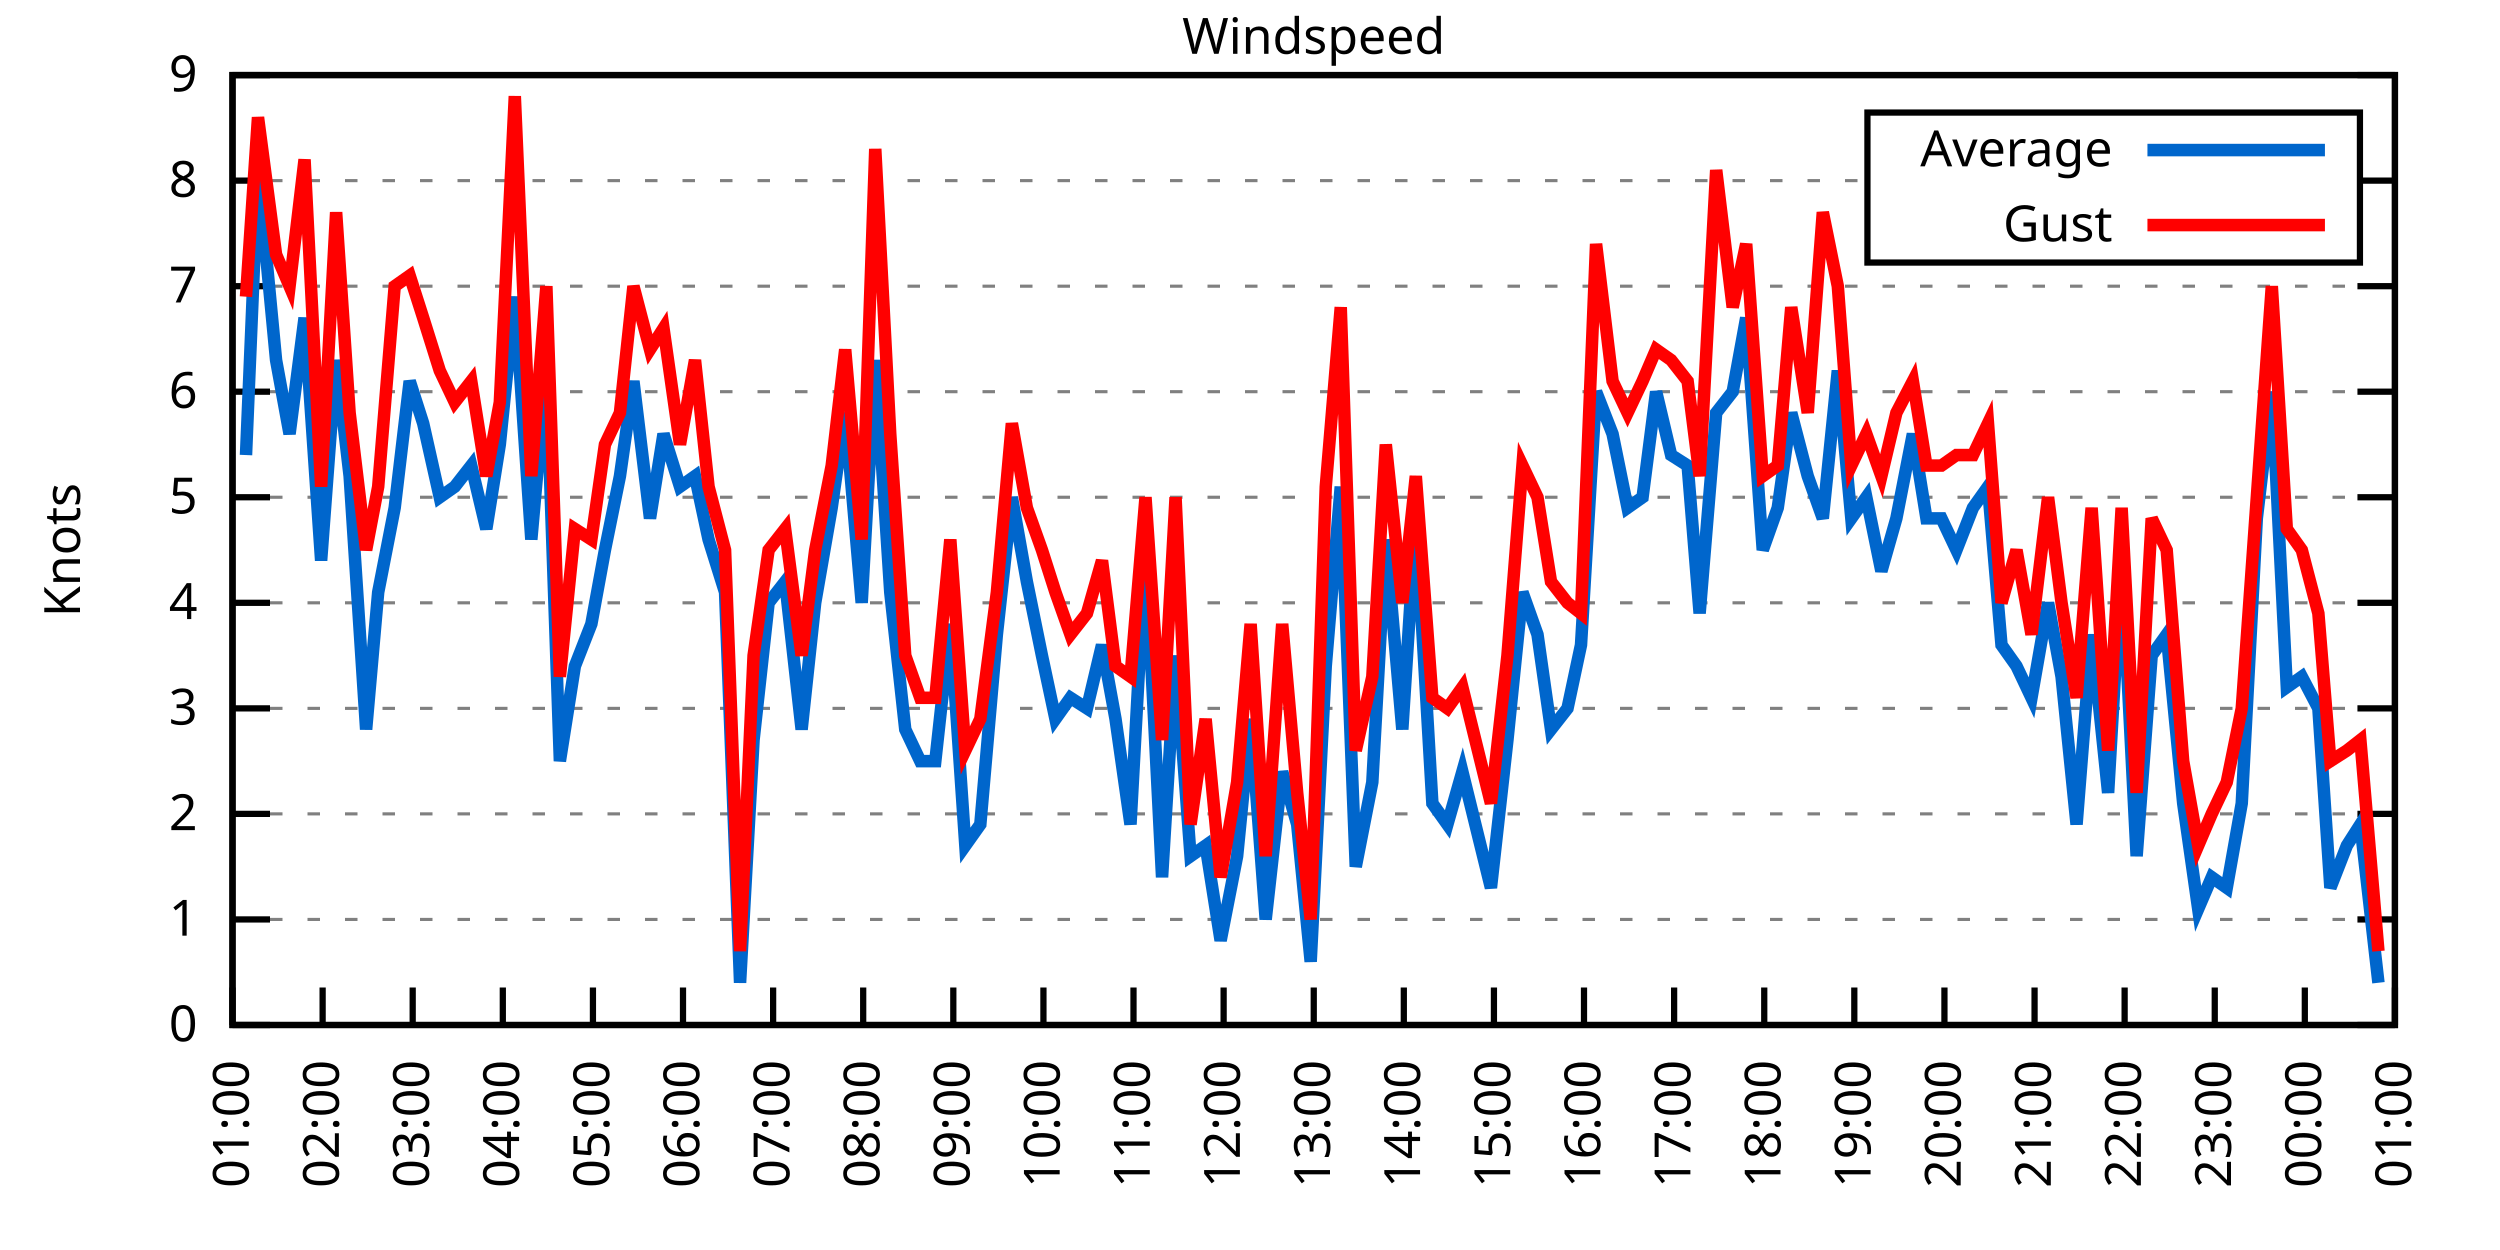
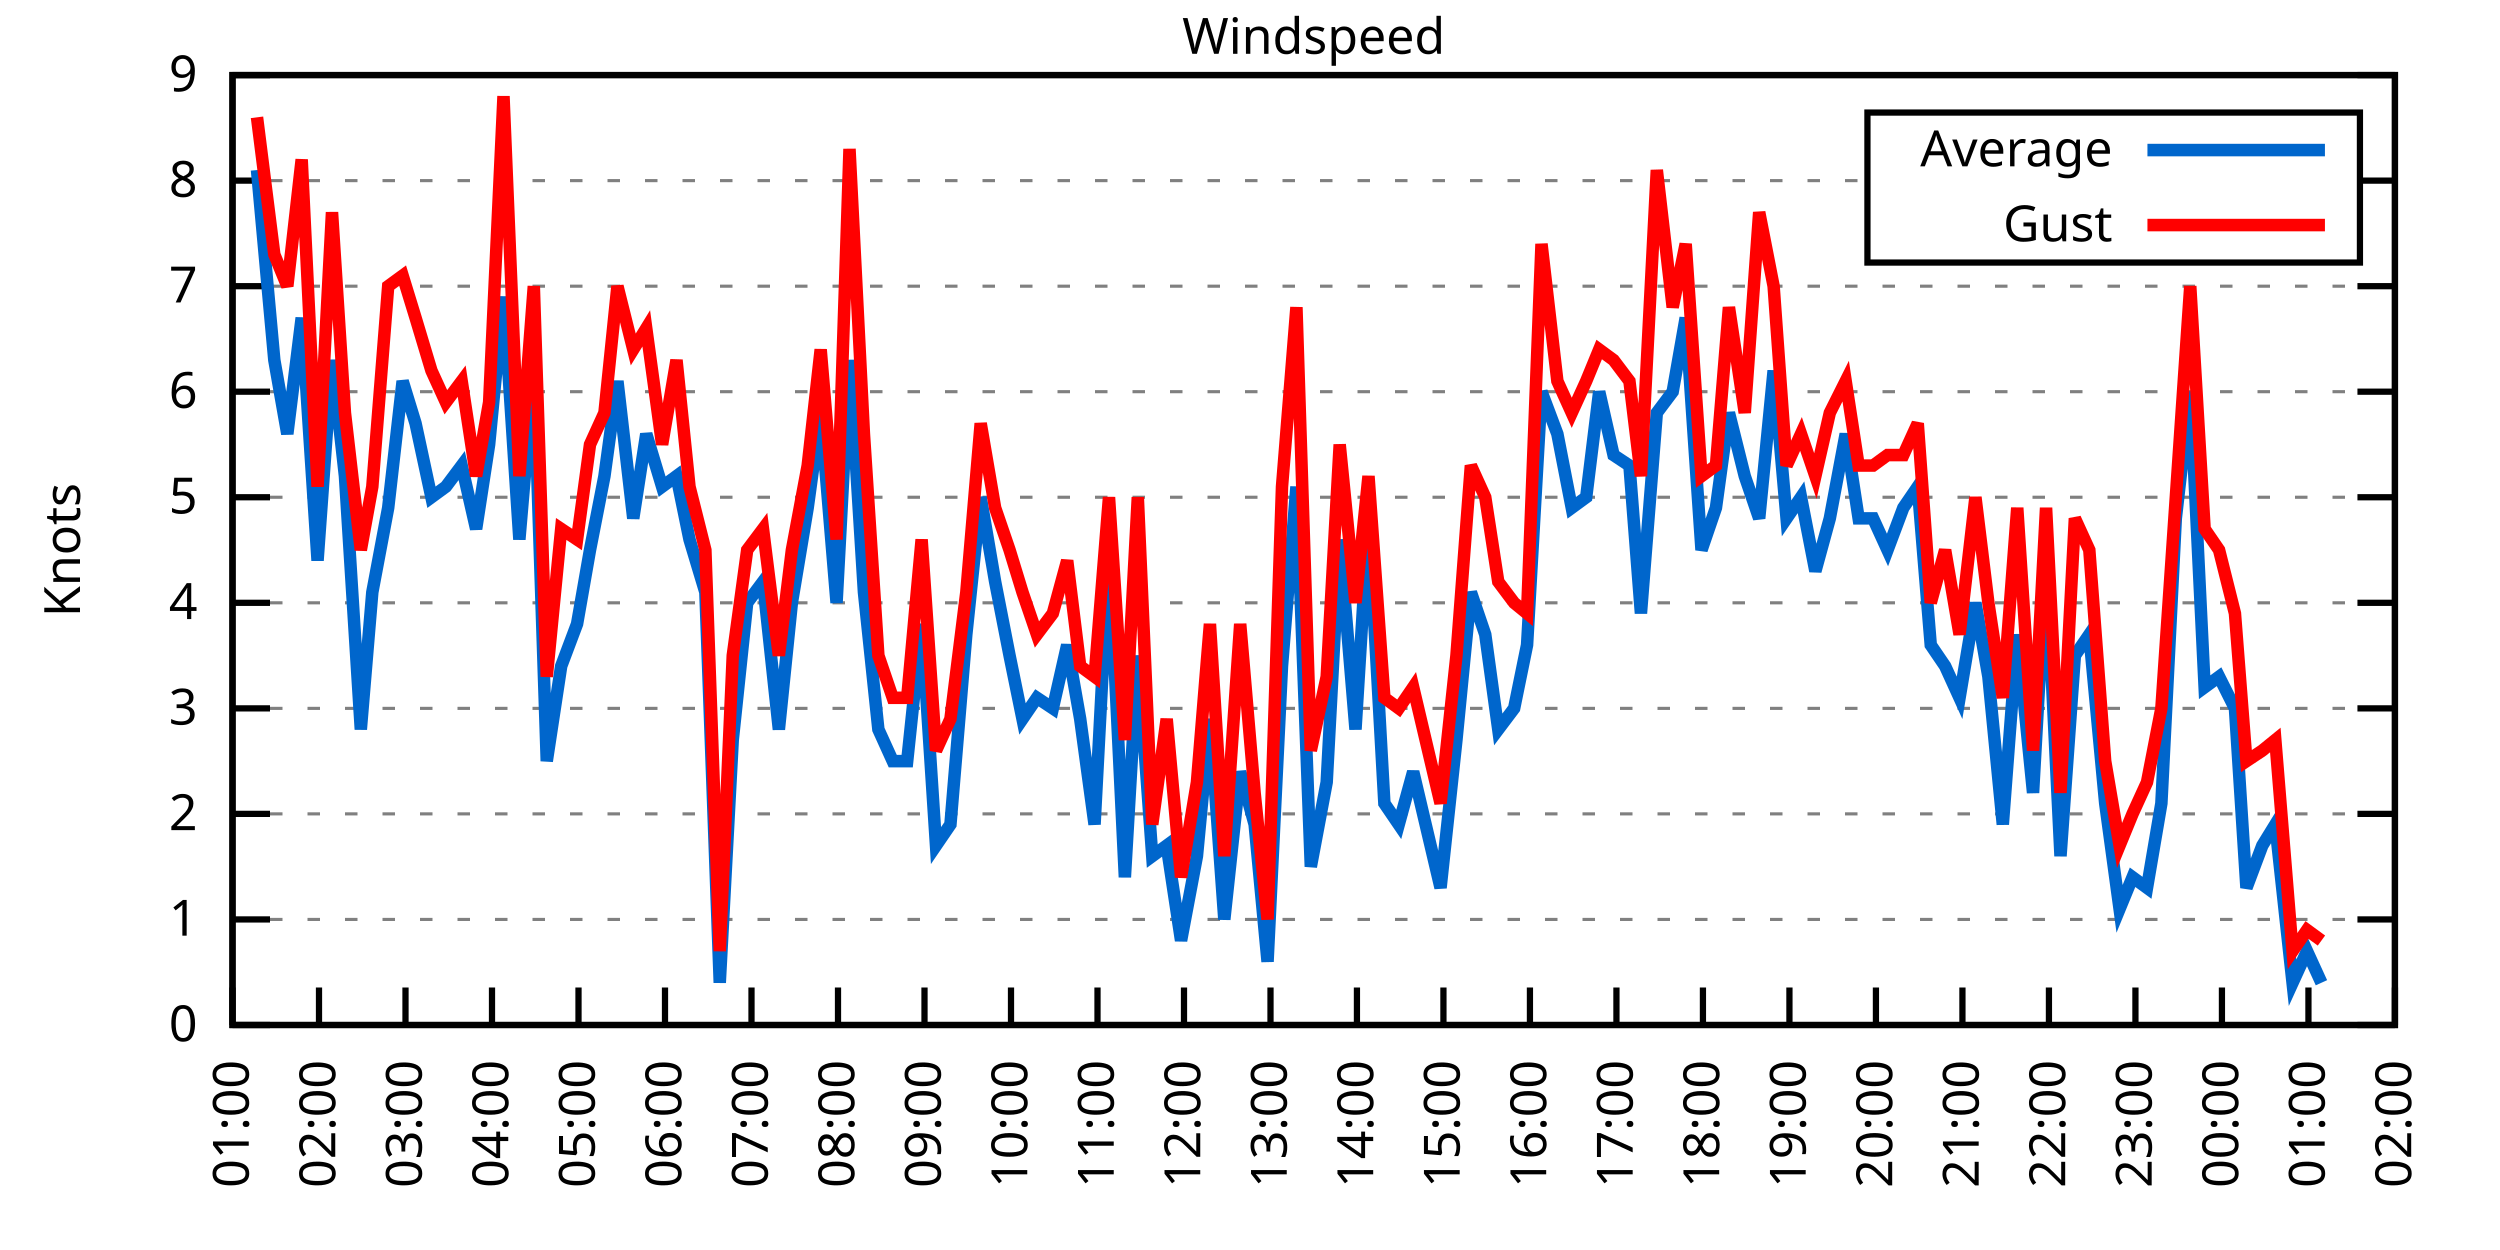
<svg xmlns="http://www.w3.org/2000/svg" xmlns:xlink="http://www.w3.org/1999/xlink" width="400" height="200" viewBox="0 0 400 200">
  <g id="gnuplot_canvas">
    <rect x="0" y="0" width="400" height="200" fill="none" />
    <defs>
      <circle id="gpDot" r="0.5" stroke-width="0.5" stroke="currentColor" />
      <path id="gpPt0" stroke-width="0.333" stroke="currentColor" d="M-1,0 h2 M0,-1 v2" />
      <path id="gpPt1" stroke-width="0.333" stroke="currentColor" d="M-1,-1 L1,1 M1,-1 L-1,1" />
      <path id="gpPt2" stroke-width="0.333" stroke="currentColor" d="M-1,0 L1,0 M0,-1 L0,1 M-1,-1 L1,1 M-1,1 L1,-1" />
      <rect id="gpPt3" stroke-width="0.333" stroke="currentColor" x="-1" y="-1" width="2" height="2" />
      <rect id="gpPt4" stroke-width="0.333" stroke="currentColor" fill="currentColor" x="-1" y="-1" width="2" height="2" />
      <circle id="gpPt5" stroke-width="0.333" stroke="currentColor" cx="0" cy="0" r="1" />
      <use xlink:href="#gpPt5" id="gpPt6" fill="currentColor" stroke="none" />
      <path id="gpPt7" stroke-width="0.333" stroke="currentColor" d="M0,-1.33 L-1.33,0.67 L1.33,0.67 z" />
      <use xlink:href="#gpPt7" id="gpPt8" fill="currentColor" stroke="none" />
      <use xlink:href="#gpPt7" id="gpPt9" stroke="currentColor" transform="rotate(180)" />
      <use xlink:href="#gpPt9" id="gpPt10" fill="currentColor" stroke="none" />
      <use xlink:href="#gpPt3" id="gpPt11" stroke="currentColor" transform="rotate(45)" />
      <use xlink:href="#gpPt11" id="gpPt12" fill="currentColor" stroke="none" />
      <path id="gpPt13" stroke-width="0.333" stroke="currentColor" d="M0,1.330 L1.265,0.411 L0.782,-1.067 L-0.782,-1.076 L-1.265,0.411 z" />
      <use xlink:href="#gpPt13" id="gpPt14" fill="currentColor" stroke="none" />
      <filter id="textbox" filterUnits="objectBoundingBox" x="0" y="0" height="1" width="1">
        <feFlood flood-color="white" flood-opacity="1" result="bgnd" />
        <feComposite in="SourceGraphic" in2="bgnd" operator="atop" />
      </filter>
      <filter id="greybox" filterUnits="objectBoundingBox" x="0" y="0" height="1" width="1">
        <feFlood flood-color="lightgrey" flood-opacity="1" result="grey" />
        <feComposite in="SourceGraphic" in2="grey" operator="atop" />
      </filter>
    </defs>
    <g fill="none" color="white" stroke="currentColor" stroke-width="1.00" stroke-linecap="butt" stroke-linejoin="miter">
</g>
    <g fill="none" color="black" stroke="currentColor" stroke-width="1.00" stroke-linecap="butt" stroke-linejoin="miter">
      <g stroke="none" shape-rendering="crispEdges">
        <polygon fill="rgb(255, 255, 255)" points="37.20,164.00 383.18,164.00 383.18,12.02 37.20,12.02 " />
      </g>
    </g>
    <g fill="none" color="black" stroke="currentColor" stroke-width="1.00" stroke-linecap="butt" stroke-linejoin="miter">
</g>
    <g fill="none" color="black" stroke="black" stroke-width="0.50" stroke-linecap="butt" stroke-linejoin="miter">
</g>
    <g fill="none" color="gray" stroke="currentColor" stroke-width="0.50" stroke-linecap="butt" stroke-linejoin="miter">
      <path stroke="gray" stroke-dasharray="2,4" class="gridline" d="M37.20,164.00 L383.19,164.00  " />
    </g>
    <g fill="none" color="gray" stroke="gray" stroke-width="1.00" stroke-linecap="butt" stroke-linejoin="miter">
</g>
    <g fill="none" color="black" stroke="currentColor" stroke-width="1.00" stroke-linecap="butt" stroke-linejoin="miter">
      <path stroke="black" d="M37.20,164.00 L43.20,164.00 M383.19,164.00 L377.19,164.00  " />
      <g transform="translate(31.60,166.60)" stroke="none" fill="black" font-family="Sans" font-size="8.00" text-anchor="end">
        <text>
          <tspan font-family="Sans"> 0</tspan>
        </text>
      </g>
    </g>
    <g fill="none" color="black" stroke="currentColor" stroke-width="1.00" stroke-linecap="butt" stroke-linejoin="miter">
</g>
    <g fill="none" color="black" stroke="black" stroke-width="0.50" stroke-linecap="butt" stroke-linejoin="miter">
</g>
    <g fill="none" color="gray" stroke="currentColor" stroke-width="0.50" stroke-linecap="butt" stroke-linejoin="miter">
      <path stroke="gray" stroke-dasharray="2,4" class="gridline" d="M37.20,147.11 L383.19,147.11  " />
    </g>
    <g fill="none" color="gray" stroke="gray" stroke-width="1.00" stroke-linecap="butt" stroke-linejoin="miter">
</g>
    <g fill="none" color="black" stroke="currentColor" stroke-width="1.00" stroke-linecap="butt" stroke-linejoin="miter">
      <path stroke="black" d="M37.20,147.11 L43.20,147.11 M383.19,147.11 L377.19,147.11  " />
      <g transform="translate(31.60,149.71)" stroke="none" fill="black" font-family="Sans" font-size="8.00" text-anchor="end">
        <text>
          <tspan font-family="Sans"> 1</tspan>
        </text>
      </g>
    </g>
    <g fill="none" color="black" stroke="currentColor" stroke-width="1.00" stroke-linecap="butt" stroke-linejoin="miter">
</g>
    <g fill="none" color="black" stroke="black" stroke-width="0.50" stroke-linecap="butt" stroke-linejoin="miter">
</g>
    <g fill="none" color="gray" stroke="currentColor" stroke-width="0.50" stroke-linecap="butt" stroke-linejoin="miter">
      <path stroke="gray" stroke-dasharray="2,4" class="gridline" d="M37.20,130.22 L383.19,130.22  " />
    </g>
    <g fill="none" color="gray" stroke="gray" stroke-width="1.00" stroke-linecap="butt" stroke-linejoin="miter">
</g>
    <g fill="none" color="black" stroke="currentColor" stroke-width="1.00" stroke-linecap="butt" stroke-linejoin="miter">
      <path stroke="black" d="M37.20,130.22 L43.20,130.22 M383.19,130.22 L377.19,130.22  " />
      <g transform="translate(31.60,132.82)" stroke="none" fill="black" font-family="Sans" font-size="8.00" text-anchor="end">
        <text>
          <tspan font-family="Sans"> 2</tspan>
        </text>
      </g>
    </g>
    <g fill="none" color="black" stroke="currentColor" stroke-width="1.00" stroke-linecap="butt" stroke-linejoin="miter">
</g>
    <g fill="none" color="black" stroke="black" stroke-width="0.50" stroke-linecap="butt" stroke-linejoin="miter">
</g>
    <g fill="none" color="gray" stroke="currentColor" stroke-width="0.50" stroke-linecap="butt" stroke-linejoin="miter">
      <path stroke="gray" stroke-dasharray="2,4" class="gridline" d="M37.20,113.34 L383.19,113.34  " />
    </g>
    <g fill="none" color="gray" stroke="gray" stroke-width="1.00" stroke-linecap="butt" stroke-linejoin="miter">
</g>
    <g fill="none" color="black" stroke="currentColor" stroke-width="1.00" stroke-linecap="butt" stroke-linejoin="miter">
      <path stroke="black" d="M37.20,113.34 L43.20,113.34 M383.19,113.34 L377.19,113.34  " />
      <g transform="translate(31.60,115.94)" stroke="none" fill="black" font-family="Sans" font-size="8.00" text-anchor="end">
        <text>
          <tspan font-family="Sans"> 3</tspan>
        </text>
      </g>
    </g>
    <g fill="none" color="black" stroke="currentColor" stroke-width="1.00" stroke-linecap="butt" stroke-linejoin="miter">
</g>
    <g fill="none" color="black" stroke="black" stroke-width="0.50" stroke-linecap="butt" stroke-linejoin="miter">
</g>
    <g fill="none" color="gray" stroke="currentColor" stroke-width="0.50" stroke-linecap="butt" stroke-linejoin="miter">
      <path stroke="gray" stroke-dasharray="2,4" class="gridline" d="M37.20,96.45 L383.19,96.45  " />
    </g>
    <g fill="none" color="gray" stroke="gray" stroke-width="1.00" stroke-linecap="butt" stroke-linejoin="miter">
</g>
    <g fill="none" color="black" stroke="currentColor" stroke-width="1.00" stroke-linecap="butt" stroke-linejoin="miter">
      <path stroke="black" d="M37.20,96.45 L43.20,96.45 M383.19,96.45 L377.19,96.45  " />
      <g transform="translate(31.60,99.05)" stroke="none" fill="black" font-family="Sans" font-size="8.00" text-anchor="end">
        <text>
          <tspan font-family="Sans"> 4</tspan>
        </text>
      </g>
    </g>
    <g fill="none" color="black" stroke="currentColor" stroke-width="1.00" stroke-linecap="butt" stroke-linejoin="miter">
</g>
    <g fill="none" color="black" stroke="black" stroke-width="0.50" stroke-linecap="butt" stroke-linejoin="miter">
</g>
    <g fill="none" color="gray" stroke="currentColor" stroke-width="0.50" stroke-linecap="butt" stroke-linejoin="miter">
      <path stroke="gray" stroke-dasharray="2,4" class="gridline" d="M37.20,79.56 L383.19,79.56  " />
    </g>
    <g fill="none" color="gray" stroke="gray" stroke-width="1.00" stroke-linecap="butt" stroke-linejoin="miter">
</g>
    <g fill="none" color="black" stroke="currentColor" stroke-width="1.00" stroke-linecap="butt" stroke-linejoin="miter">
      <path stroke="black" d="M37.20,79.56 L43.20,79.56 M383.19,79.56 L377.19,79.56  " />
      <g transform="translate(31.60,82.16)" stroke="none" fill="black" font-family="Sans" font-size="8.00" text-anchor="end">
        <text>
          <tspan font-family="Sans"> 5</tspan>
        </text>
      </g>
    </g>
    <g fill="none" color="black" stroke="currentColor" stroke-width="1.00" stroke-linecap="butt" stroke-linejoin="miter">
</g>
    <g fill="none" color="black" stroke="black" stroke-width="0.50" stroke-linecap="butt" stroke-linejoin="miter">
</g>
    <g fill="none" color="gray" stroke="currentColor" stroke-width="0.50" stroke-linecap="butt" stroke-linejoin="miter">
      <path stroke="gray" stroke-dasharray="2,4" class="gridline" d="M37.20,62.67 L383.19,62.67  " />
    </g>
    <g fill="none" color="gray" stroke="gray" stroke-width="1.00" stroke-linecap="butt" stroke-linejoin="miter">
</g>
    <g fill="none" color="black" stroke="currentColor" stroke-width="1.00" stroke-linecap="butt" stroke-linejoin="miter">
      <path stroke="black" d="M37.20,62.67 L43.20,62.67 M383.19,62.67 L377.19,62.67  " />
      <g transform="translate(31.60,65.27)" stroke="none" fill="black" font-family="Sans" font-size="8.00" text-anchor="end">
        <text>
          <tspan font-family="Sans"> 6</tspan>
        </text>
      </g>
    </g>
    <g fill="none" color="black" stroke="currentColor" stroke-width="1.00" stroke-linecap="butt" stroke-linejoin="miter">
</g>
    <g fill="none" color="black" stroke="black" stroke-width="0.50" stroke-linecap="butt" stroke-linejoin="miter">
</g>
    <g fill="none" color="gray" stroke="currentColor" stroke-width="0.50" stroke-linecap="butt" stroke-linejoin="miter">
      <path stroke="gray" stroke-dasharray="2,4" class="gridline" d="M37.20,45.79 L383.19,45.79  " />
    </g>
    <g fill="none" color="gray" stroke="gray" stroke-width="1.00" stroke-linecap="butt" stroke-linejoin="miter">
</g>
    <g fill="none" color="black" stroke="currentColor" stroke-width="1.00" stroke-linecap="butt" stroke-linejoin="miter">
      <path stroke="black" d="M37.20,45.79 L43.20,45.79 M383.19,45.79 L377.19,45.79  " />
      <g transform="translate(31.60,48.39)" stroke="none" fill="black" font-family="Sans" font-size="8.00" text-anchor="end">
        <text>
          <tspan font-family="Sans"> 7</tspan>
        </text>
      </g>
    </g>
    <g fill="none" color="black" stroke="currentColor" stroke-width="1.00" stroke-linecap="butt" stroke-linejoin="miter">
</g>
    <g fill="none" color="black" stroke="black" stroke-width="0.50" stroke-linecap="butt" stroke-linejoin="miter">
</g>
    <g fill="none" color="gray" stroke="currentColor" stroke-width="0.50" stroke-linecap="butt" stroke-linejoin="miter">
      <path stroke="gray" stroke-dasharray="2,4" class="gridline" d="M37.20,28.90 L298.79,28.90 M377.59,28.90 L383.19,28.90  " />
    </g>
    <g fill="none" color="gray" stroke="gray" stroke-width="1.00" stroke-linecap="butt" stroke-linejoin="miter">
</g>
    <g fill="none" color="black" stroke="currentColor" stroke-width="1.00" stroke-linecap="butt" stroke-linejoin="miter">
      <path stroke="black" d="M37.20,28.90 L43.20,28.90 M383.19,28.90 L377.19,28.90  " />
      <g transform="translate(31.60,31.50)" stroke="none" fill="black" font-family="Sans" font-size="8.00" text-anchor="end">
        <text>
          <tspan font-family="Sans"> 8</tspan>
        </text>
      </g>
    </g>
    <g fill="none" color="black" stroke="currentColor" stroke-width="1.00" stroke-linecap="butt" stroke-linejoin="miter">
</g>
    <g fill="none" color="black" stroke="black" stroke-width="0.50" stroke-linecap="butt" stroke-linejoin="miter">
</g>
    <g fill="none" color="gray" stroke="currentColor" stroke-width="0.50" stroke-linecap="butt" stroke-linejoin="miter">
      <path stroke="gray" stroke-dasharray="2,4" class="gridline" d="M37.20,12.01 L383.19,12.01  " />
    </g>
    <g fill="none" color="gray" stroke="gray" stroke-width="1.00" stroke-linecap="butt" stroke-linejoin="miter">
</g>
    <g fill="none" color="black" stroke="currentColor" stroke-width="1.00" stroke-linecap="butt" stroke-linejoin="miter">
      <path stroke="black" d="M37.20,12.01 L43.20,12.01 M383.19,12.01 L377.19,12.01  " />
      <g transform="translate(31.60,14.61)" stroke="none" fill="black" font-family="Sans" font-size="8.00" text-anchor="end">
        <text>
          <tspan font-family="Sans"> 9</tspan>
        </text>
      </g>
    </g>
    <g fill="none" color="black" stroke="currentColor" stroke-width="1.00" stroke-linecap="butt" stroke-linejoin="miter">
      <path stroke="black" d="M37.20,164.00 L37.20,158.00  " />
      <g transform="translate(39.80,169.60) rotate(270.00)" stroke="none" fill="black" font-family="Sans" font-size="8.00" text-anchor="end">
        <text>
          <tspan font-family="Sans">01:00</tspan>
        </text>
      </g>
    </g>
    <g fill="none" color="black" stroke="currentColor" stroke-width="1.00" stroke-linecap="butt" stroke-linejoin="miter">
-       <path stroke="black" d="M51.62,164.00 L51.62,158.00  " />
-       <g transform="translate(54.22,169.60) rotate(270.00)" stroke="none" fill="black" font-family="Sans" font-size="8.00" text-anchor="end">
+       <path stroke="black" d="M51.04,164.00 L51.04,158.00  " />
+       <g transform="translate(53.64,169.60) rotate(270.00)" stroke="none" fill="black" font-family="Sans" font-size="8.00" text-anchor="end">
        <text>
          <tspan font-family="Sans">02:00</tspan>
        </text>
      </g>
    </g>
    <g fill="none" color="black" stroke="currentColor" stroke-width="1.00" stroke-linecap="butt" stroke-linejoin="miter">
-       <path stroke="black" d="M66.03,164.00 L66.03,158.00  " />
-       <g transform="translate(68.63,169.60) rotate(270.00)" stroke="none" fill="black" font-family="Sans" font-size="8.00" text-anchor="end">
+       <path stroke="black" d="M64.88,164.00 L64.88,158.00  " />
+       <g transform="translate(67.48,169.60) rotate(270.00)" stroke="none" fill="black" font-family="Sans" font-size="8.00" text-anchor="end">
        <text>
          <tspan font-family="Sans">03:00</tspan>
        </text>
      </g>
    </g>
    <g fill="none" color="black" stroke="currentColor" stroke-width="1.00" stroke-linecap="butt" stroke-linejoin="miter">
-       <path stroke="black" d="M80.45,164.00 L80.45,158.00  " />
-       <g transform="translate(83.05,169.60) rotate(270.00)" stroke="none" fill="black" font-family="Sans" font-size="8.00" text-anchor="end">
+       <path stroke="black" d="M78.72,164.00 L78.72,158.00  " />
+       <g transform="translate(81.32,169.60) rotate(270.00)" stroke="none" fill="black" font-family="Sans" font-size="8.00" text-anchor="end">
        <text>
          <tspan font-family="Sans">04:00</tspan>
        </text>
      </g>
    </g>
    <g fill="none" color="black" stroke="currentColor" stroke-width="1.00" stroke-linecap="butt" stroke-linejoin="miter">
-       <path stroke="black" d="M94.87,164.00 L94.87,158.00  " />
-       <g transform="translate(97.47,169.60) rotate(270.00)" stroke="none" fill="black" font-family="Sans" font-size="8.00" text-anchor="end">
+       <path stroke="black" d="M92.56,164.00 L92.56,158.00  " />
+       <g transform="translate(95.16,169.60) rotate(270.00)" stroke="none" fill="black" font-family="Sans" font-size="8.00" text-anchor="end">
        <text>
          <tspan font-family="Sans">05:00</tspan>
        </text>
      </g>
    </g>
    <g fill="none" color="black" stroke="currentColor" stroke-width="1.00" stroke-linecap="butt" stroke-linejoin="miter">
-       <path stroke="black" d="M109.28,164.00 L109.28,158.00  " />
-       <g transform="translate(111.88,169.60) rotate(270.00)" stroke="none" fill="black" font-family="Sans" font-size="8.00" text-anchor="end">
+       <path stroke="black" d="M106.40,164.00 L106.40,158.00  " />
+       <g transform="translate(109.00,169.60) rotate(270.00)" stroke="none" fill="black" font-family="Sans" font-size="8.00" text-anchor="end">
        <text>
          <tspan font-family="Sans">06:00</tspan>
        </text>
      </g>
    </g>
    <g fill="none" color="black" stroke="currentColor" stroke-width="1.00" stroke-linecap="butt" stroke-linejoin="miter">
-       <path stroke="black" d="M123.70,164.00 L123.70,158.00  " />
-       <g transform="translate(126.30,169.60) rotate(270.00)" stroke="none" fill="black" font-family="Sans" font-size="8.00" text-anchor="end">
+       <path stroke="black" d="M120.24,164.00 L120.24,158.00  " />
+       <g transform="translate(122.84,169.60) rotate(270.00)" stroke="none" fill="black" font-family="Sans" font-size="8.00" text-anchor="end">
        <text>
          <tspan font-family="Sans">07:00</tspan>
        </text>
      </g>
    </g>
    <g fill="none" color="black" stroke="currentColor" stroke-width="1.00" stroke-linecap="butt" stroke-linejoin="miter">
-       <path stroke="black" d="M138.11,164.00 L138.11,158.00  " />
-       <g transform="translate(140.71,169.60) rotate(270.00)" stroke="none" fill="black" font-family="Sans" font-size="8.00" text-anchor="end">
+       <path stroke="black" d="M134.08,164.00 L134.08,158.00  " />
+       <g transform="translate(136.68,169.60) rotate(270.00)" stroke="none" fill="black" font-family="Sans" font-size="8.00" text-anchor="end">
        <text>
          <tspan font-family="Sans">08:00</tspan>
        </text>
      </g>
    </g>
    <g fill="none" color="black" stroke="currentColor" stroke-width="1.00" stroke-linecap="butt" stroke-linejoin="miter">
-       <path stroke="black" d="M152.53,164.00 L152.53,158.00  " />
-       <g transform="translate(155.13,169.60) rotate(270.00)" stroke="none" fill="black" font-family="Sans" font-size="8.00" text-anchor="end">
+       <path stroke="black" d="M147.92,164.00 L147.92,158.00  " />
+       <g transform="translate(150.52,169.60) rotate(270.00)" stroke="none" fill="black" font-family="Sans" font-size="8.00" text-anchor="end">
        <text>
          <tspan font-family="Sans">09:00</tspan>
        </text>
      </g>
    </g>
    <g fill="none" color="black" stroke="currentColor" stroke-width="1.00" stroke-linecap="butt" stroke-linejoin="miter">
-       <path stroke="black" d="M166.95,164.00 L166.95,158.00  " />
-       <g transform="translate(169.55,169.60) rotate(270.00)" stroke="none" fill="black" font-family="Sans" font-size="8.00" text-anchor="end">
+       <path stroke="black" d="M161.76,164.00 L161.76,158.00  " />
+       <g transform="translate(164.36,169.60) rotate(270.00)" stroke="none" fill="black" font-family="Sans" font-size="8.00" text-anchor="end">
        <text>
          <tspan font-family="Sans">10:00</tspan>
        </text>
      </g>
    </g>
    <g fill="none" color="black" stroke="currentColor" stroke-width="1.00" stroke-linecap="butt" stroke-linejoin="miter">
-       <path stroke="black" d="M181.36,164.00 L181.36,158.00  " />
-       <g transform="translate(183.96,169.60) rotate(270.00)" stroke="none" fill="black" font-family="Sans" font-size="8.00" text-anchor="end">
+       <path stroke="black" d="M175.60,164.00 L175.60,158.00  " />
+       <g transform="translate(178.20,169.60) rotate(270.00)" stroke="none" fill="black" font-family="Sans" font-size="8.00" text-anchor="end">
        <text>
          <tspan font-family="Sans">11:00</tspan>
        </text>
      </g>
    </g>
    <g fill="none" color="black" stroke="currentColor" stroke-width="1.00" stroke-linecap="butt" stroke-linejoin="miter">
-       <path stroke="black" d="M195.78,164.00 L195.78,158.00  " />
-       <g transform="translate(198.38,169.60) rotate(270.00)" stroke="none" fill="black" font-family="Sans" font-size="8.00" text-anchor="end">
+       <path stroke="black" d="M189.44,164.00 L189.44,158.00  " />
+       <g transform="translate(192.04,169.60) rotate(270.00)" stroke="none" fill="black" font-family="Sans" font-size="8.00" text-anchor="end">
        <text>
          <tspan font-family="Sans">12:00</tspan>
        </text>
      </g>
    </g>
    <g fill="none" color="black" stroke="currentColor" stroke-width="1.00" stroke-linecap="butt" stroke-linejoin="miter">
-       <path stroke="black" d="M210.20,164.00 L210.20,158.00  " />
-       <g transform="translate(212.80,169.60) rotate(270.00)" stroke="none" fill="black" font-family="Sans" font-size="8.00" text-anchor="end">
+       <path stroke="black" d="M203.28,164.00 L203.28,158.00  " />
+       <g transform="translate(205.88,169.60) rotate(270.00)" stroke="none" fill="black" font-family="Sans" font-size="8.00" text-anchor="end">
        <text>
          <tspan font-family="Sans">13:00</tspan>
        </text>
      </g>
    </g>
    <g fill="none" color="black" stroke="currentColor" stroke-width="1.00" stroke-linecap="butt" stroke-linejoin="miter">
-       <path stroke="black" d="M224.61,164.00 L224.61,158.00  " />
-       <g transform="translate(227.21,169.60) rotate(270.00)" stroke="none" fill="black" font-family="Sans" font-size="8.00" text-anchor="end">
+       <path stroke="black" d="M217.11,164.00 L217.11,158.00  " />
+       <g transform="translate(219.71,169.60) rotate(270.00)" stroke="none" fill="black" font-family="Sans" font-size="8.00" text-anchor="end">
        <text>
          <tspan font-family="Sans">14:00</tspan>
        </text>
      </g>
    </g>
    <g fill="none" color="black" stroke="currentColor" stroke-width="1.00" stroke-linecap="butt" stroke-linejoin="miter">
-       <path stroke="black" d="M239.03,164.00 L239.03,158.00  " />
-       <g transform="translate(241.63,169.60) rotate(270.00)" stroke="none" fill="black" font-family="Sans" font-size="8.00" text-anchor="end">
+       <path stroke="black" d="M230.95,164.00 L230.95,158.00  " />
+       <g transform="translate(233.55,169.60) rotate(270.00)" stroke="none" fill="black" font-family="Sans" font-size="8.00" text-anchor="end">
        <text>
          <tspan font-family="Sans">15:00</tspan>
        </text>
      </g>
    </g>
    <g fill="none" color="black" stroke="currentColor" stroke-width="1.00" stroke-linecap="butt" stroke-linejoin="miter">
-       <path stroke="black" d="M253.44,164.00 L253.44,158.00  " />
-       <g transform="translate(256.04,169.60) rotate(270.00)" stroke="none" fill="black" font-family="Sans" font-size="8.00" text-anchor="end">
+       <path stroke="black" d="M244.79,164.00 L244.79,158.00  " />
+       <g transform="translate(247.39,169.60) rotate(270.00)" stroke="none" fill="black" font-family="Sans" font-size="8.00" text-anchor="end">
        <text>
          <tspan font-family="Sans">16:00</tspan>
        </text>
      </g>
    </g>
    <g fill="none" color="black" stroke="currentColor" stroke-width="1.00" stroke-linecap="butt" stroke-linejoin="miter">
-       <path stroke="black" d="M267.86,164.00 L267.86,158.00  " />
-       <g transform="translate(270.46,169.60) rotate(270.00)" stroke="none" fill="black" font-family="Sans" font-size="8.00" text-anchor="end">
+       <path stroke="black" d="M258.63,164.00 L258.63,158.00  " />
+       <g transform="translate(261.23,169.60) rotate(270.00)" stroke="none" fill="black" font-family="Sans" font-size="8.00" text-anchor="end">
        <text>
          <tspan font-family="Sans">17:00</tspan>
        </text>
      </g>
    </g>
    <g fill="none" color="black" stroke="currentColor" stroke-width="1.00" stroke-linecap="butt" stroke-linejoin="miter">
-       <path stroke="black" d="M282.28,164.00 L282.28,158.00  " />
-       <g transform="translate(284.88,169.60) rotate(270.00)" stroke="none" fill="black" font-family="Sans" font-size="8.00" text-anchor="end">
+       <path stroke="black" d="M272.47,164.00 L272.47,158.00  " />
+       <g transform="translate(275.07,169.60) rotate(270.00)" stroke="none" fill="black" font-family="Sans" font-size="8.00" text-anchor="end">
        <text>
          <tspan font-family="Sans">18:00</tspan>
        </text>
      </g>
    </g>
    <g fill="none" color="black" stroke="currentColor" stroke-width="1.00" stroke-linecap="butt" stroke-linejoin="miter">
-       <path stroke="black" d="M296.69,164.00 L296.69,158.00  " />
-       <g transform="translate(299.29,169.60) rotate(270.00)" stroke="none" fill="black" font-family="Sans" font-size="8.00" text-anchor="end">
+       <path stroke="black" d="M286.31,164.00 L286.31,158.00  " />
+       <g transform="translate(288.91,169.60) rotate(270.00)" stroke="none" fill="black" font-family="Sans" font-size="8.00" text-anchor="end">
        <text>
          <tspan font-family="Sans">19:00</tspan>
        </text>
      </g>
    </g>
    <g fill="none" color="black" stroke="currentColor" stroke-width="1.00" stroke-linecap="butt" stroke-linejoin="miter">
-       <path stroke="black" d="M311.11,164.00 L311.11,158.00  " />
-       <g transform="translate(313.71,169.60) rotate(270.00)" stroke="none" fill="black" font-family="Sans" font-size="8.00" text-anchor="end">
+       <path stroke="black" d="M300.15,164.00 L300.15,158.00  " />
+       <g transform="translate(302.75,169.60) rotate(270.00)" stroke="none" fill="black" font-family="Sans" font-size="8.00" text-anchor="end">
        <text>
          <tspan font-family="Sans">20:00</tspan>
        </text>
      </g>
    </g>
    <g fill="none" color="black" stroke="currentColor" stroke-width="1.00" stroke-linecap="butt" stroke-linejoin="miter">
-       <path stroke="black" d="M325.53,164.00 L325.53,158.00  " />
-       <g transform="translate(328.13,169.60) rotate(270.00)" stroke="none" fill="black" font-family="Sans" font-size="8.00" text-anchor="end">
+       <path stroke="black" d="M313.99,164.00 L313.99,158.00  " />
+       <g transform="translate(316.59,169.60) rotate(270.00)" stroke="none" fill="black" font-family="Sans" font-size="8.00" text-anchor="end">
        <text>
          <tspan font-family="Sans">21:00</tspan>
        </text>
      </g>
    </g>
    <g fill="none" color="black" stroke="currentColor" stroke-width="1.00" stroke-linecap="butt" stroke-linejoin="miter">
-       <path stroke="black" d="M339.94,164.00 L339.94,158.00  " />
-       <g transform="translate(342.54,169.60) rotate(270.00)" stroke="none" fill="black" font-family="Sans" font-size="8.00" text-anchor="end">
+       <path stroke="black" d="M327.83,164.00 L327.83,158.00  " />
+       <g transform="translate(330.43,169.60) rotate(270.00)" stroke="none" fill="black" font-family="Sans" font-size="8.00" text-anchor="end">
        <text>
          <tspan font-family="Sans">22:00</tspan>
        </text>
      </g>
    </g>
    <g fill="none" color="black" stroke="currentColor" stroke-width="1.00" stroke-linecap="butt" stroke-linejoin="miter">
-       <path stroke="black" d="M354.36,164.00 L354.36,158.00  " />
-       <g transform="translate(356.96,169.60) rotate(270.00)" stroke="none" fill="black" font-family="Sans" font-size="8.00" text-anchor="end">
+       <path stroke="black" d="M341.67,164.00 L341.67,158.00  " />
+       <g transform="translate(344.27,169.60) rotate(270.00)" stroke="none" fill="black" font-family="Sans" font-size="8.00" text-anchor="end">
        <text>
          <tspan font-family="Sans">23:00</tspan>
        </text>
      </g>
    </g>
    <g fill="none" color="black" stroke="currentColor" stroke-width="1.00" stroke-linecap="butt" stroke-linejoin="miter">
-       <path stroke="black" d="M368.77,164.00 L368.77,158.00  " />
-       <g transform="translate(371.37,169.60) rotate(270.00)" stroke="none" fill="black" font-family="Sans" font-size="8.00" text-anchor="end">
+       <path stroke="black" d="M355.51,164.00 L355.51,158.00  " />
+       <g transform="translate(358.11,169.60) rotate(270.00)" stroke="none" fill="black" font-family="Sans" font-size="8.00" text-anchor="end">
        <text>
          <tspan font-family="Sans">00:00</tspan>
+         </text>
+       </g>
+     </g>
+     <g fill="none" color="black" stroke="currentColor" stroke-width="1.00" stroke-linecap="butt" stroke-linejoin="miter">
+       <path stroke="black" d="M369.35,164.00 L369.35,158.00  " />
+       <g transform="translate(371.95,169.60) rotate(270.00)" stroke="none" fill="black" font-family="Sans" font-size="8.00" text-anchor="end">
+         <text>
+           <tspan font-family="Sans">01:00</tspan>
        </text>
      </g>
    </g>
    <g fill="none" color="black" stroke="currentColor" stroke-width="1.00" stroke-linecap="butt" stroke-linejoin="miter">
      <path stroke="black" d="M383.19,164.00 L383.19,158.00  " />
      <g transform="translate(385.79,169.60) rotate(270.00)" stroke="none" fill="black" font-family="Sans" font-size="8.00" text-anchor="end">
        <text>
-           <tspan font-family="Sans">01:00</tspan>
+           <tspan font-family="Sans">02:00</tspan>
        </text>
      </g>
    </g>
    <g fill="none" color="black" stroke="currentColor" stroke-width="1.00" stroke-linecap="butt" stroke-linejoin="miter">
</g>
    <g fill="none" color="black" stroke="currentColor" stroke-width="1.00" stroke-linecap="butt" stroke-linejoin="miter">
      <path stroke="black" d="M37.20,12.01 L37.20,164.00 L383.19,164.00 L383.19,12.01 L37.20,12.01 Z  " />
    </g>
    <g fill="none" color="black" stroke="currentColor" stroke-width="1.00" stroke-linecap="butt" stroke-linejoin="miter">
</g>
    <g fill="none" color="black" stroke="currentColor" stroke-width="1.00" stroke-linecap="butt" stroke-linejoin="miter">
      <path stroke="black" d="M298.79,42.01 L298.79,18.01 L377.59,18.01 L377.59,42.01 L298.79,42.01 Z  " />
    </g>
    <g id="Windspeed_plot_1">
      <g fill="none" color="white" stroke="black" stroke-width="2.00" stroke-linecap="butt" stroke-linejoin="miter">
</g>
      <g fill="none" color="black" stroke="currentColor" stroke-width="2.00" stroke-linecap="butt" stroke-linejoin="miter">
        <g transform="translate(337.99,26.61)" stroke="none" fill="black" font-family="Sans" font-size="8.00" text-anchor="end">
          <text>
            <tspan font-family="Sans">Average</tspan>
          </text>
        </g>
      </g>
      <g fill="none" color="black" stroke="currentColor" stroke-width="2.00" stroke-linecap="butt" stroke-linejoin="miter">
-         <path stroke="rgb(  0, 102, 204)" d="M343.59,24.01 L371.99,24.01 M39.36,72.81 L41.28,27.21 L44.17,57.61 L46.33,69.43 L48.73,50.85 L51.38,89.69   L53.78,57.61 L55.94,76.18 L58.58,116.71 L60.51,94.76 L63.15,81.25 L65.55,60.98 L67.71,67.74 L70.36,79.56   L72.76,77.87 L75.40,74.49 L77.81,84.63 L79.97,71.12 L82.37,47.47 L85.01,86.32 L87.42,59.30 L89.58,121.78   L91.98,106.58 L94.62,99.83 L96.79,88.00 L99.19,76.18 L101.35,60.98 L104.00,82.94 L106.16,69.43 L108.80,77.87   L111.20,76.18 L113.37,86.32 L116.01,94.76 L118.41,157.24 L120.57,118.40 L122.98,96.45 L125.62,93.07 L128.26,116.71   L130.43,96.45 L133.07,81.25 L135.23,66.05 L137.87,96.45 L140.04,57.61 L142.44,94.76 L144.84,116.71 L147.24,121.78   L149.65,121.78 L152.05,99.83 L154.45,135.29 L156.85,131.91 L159.50,101.52 L161.90,79.56 L164.30,93.07 L166.71,104.89   L168.87,115.03 L171.27,111.65 L173.91,113.34 L176.32,103.20 L178.48,115.03 L180.88,131.91 L183.28,88.00 L185.93,140.36   L188.09,104.89 L190.49,136.98 L192.90,135.29 L195.30,150.49 L197.94,136.98 L200.10,115.03 L202.51,147.11 L205.15,123.47   L207.55,131.91 L209.71,153.87 L212.12,106.58 L214.52,77.87 L216.92,138.67 L219.57,125.16 L221.73,86.32 L224.37,116.71   L226.53,82.94 L229.18,128.54 L231.58,131.91 L233.98,123.47 L238.55,142.05 L241.19,118.40 L243.59,94.76 L246.00,101.52   L248.16,116.71 L250.80,113.34 L252.96,103.20 L255.37,62.67 L258.01,69.43 L260.41,81.25 L262.81,79.56 L264.98,62.67   L267.38,72.81 L270.02,74.49 L271.94,98.14 L274.59,66.05 L277.23,62.67 L279.39,50.85 L282.04,88.00 L284.44,81.25   L286.60,66.05 L289.24,76.18 L291.65,82.94 L294.05,59.30 L296.21,82.94 L298.61,79.56 L301.02,91.38 L303.42,82.94   L306.06,69.43 L308.23,82.94 L310.63,82.94 L313.03,88.00 L315.67,81.25 L318.08,77.87 L320.24,103.20 L322.64,106.58   L325.04,111.65 L327.69,96.45 L329.85,108.27 L332.25,131.91 L334.66,101.52 L337.30,126.85 L339.46,89.69 L341.86,136.98   L344.27,104.89 L346.67,101.52 L349.31,128.54 L351.71,145.42 L353.88,140.36 L356.28,142.05 L358.68,128.54 L361.09,82.94   L363.49,62.67 L365.89,109.96 L368.29,108.27 L370.94,113.34 L372.86,142.05 L375.50,135.29 L377.66,131.91 L380.55,157.24    " />
+         <path stroke="rgb(  0, 102, 204)" d="M343.59,24.01 L371.99,24.01 M41.12,27.21 L43.89,57.61 L45.97,69.43 L48.27,50.85 L50.81,89.69 L53.12,57.61   L55.19,76.18 L57.73,116.71 L59.57,94.76 L62.11,81.25 L64.42,60.98 L66.49,67.74 L69.03,79.56 L71.34,77.87   L73.87,74.49 L76.18,84.63 L78.26,71.12 L80.56,47.47 L83.10,86.32 L85.41,59.30 L87.48,121.78 L89.79,106.58   L92.33,99.83 L94.40,88.00 L96.71,76.18 L98.79,60.98 L101.32,82.94 L103.40,69.43 L105.94,77.87 L108.24,76.18   L110.32,86.32 L112.86,94.76 L115.16,157.24 L117.24,118.40 L119.55,96.45 L122.08,93.07 L124.62,116.71 L126.70,96.45   L129.23,81.25 L131.31,66.05 L133.85,96.45 L135.92,57.61 L138.23,94.76 L140.54,116.71 L142.84,121.78 L145.15,121.78   L147.46,99.83 L149.76,135.29 L152.07,131.91 L154.61,101.52 L156.91,79.56 L159.22,93.07 L161.53,104.89 L163.60,115.03   L165.91,111.65 L168.45,113.34 L170.75,103.20 L172.83,115.03 L175.13,131.91 L177.44,88.00 L179.98,140.36 L182.05,104.89   L184.36,136.98 L186.67,135.29 L188.97,150.49 L191.51,136.98 L193.59,115.03 L195.89,147.11 L198.43,123.47 L200.74,131.91   L202.81,153.87 L205.12,106.58 L207.43,77.87 L209.73,138.67 L212.27,125.16 L214.35,86.32 L216.88,116.71 L218.96,82.94   L221.50,128.54 L223.80,131.91 L226.11,123.47 L230.49,142.05 L233.03,118.40 L235.34,94.76 L237.64,101.52 L239.72,116.71   L242.26,113.34 L244.33,103.20 L246.64,62.67 L249.18,69.43 L251.48,81.25 L253.79,79.56 L255.87,62.67 L258.17,72.81   L260.71,74.49 L262.55,98.14 L265.09,66.05 L267.63,62.67 L269.71,50.85 L272.24,88.00 L274.55,81.25 L276.63,66.05   L279.16,76.18 L281.47,82.94 L283.78,59.30 L285.85,82.94 L288.16,79.56 L290.46,91.38 L292.77,82.94 L295.31,69.43   L297.38,82.94 L299.69,82.94 L302.00,88.00 L304.53,81.25 L306.84,77.87 L308.92,103.20 L311.22,106.58 L313.53,111.65   L316.07,96.45 L318.14,108.27 L320.45,131.91 L322.76,101.52 L325.29,126.85 L327.37,89.69 L329.68,136.98 L331.98,104.89   L334.29,101.52 L336.83,128.54 L339.13,145.42 L341.21,140.36 L343.52,142.05 L345.82,128.54 L348.13,82.94 L350.44,62.67   L352.74,109.96 L355.05,108.27 L357.59,113.34 L359.43,142.05 L361.97,135.29 L364.05,131.91 L366.81,157.24 L369.12,152.18   L371.43,157.24  " />
      </g>
    </g>
    <g id="Windspeed_plot_2">
      <g fill="none" color="black" stroke="currentColor" stroke-width="2.00" stroke-linecap="butt" stroke-linejoin="miter">
        <g transform="translate(337.99,38.61)" stroke="none" fill="black" font-family="Sans" font-size="8.00" text-anchor="end">
          <text>
            <tspan font-family="Sans">Gust</tspan>
          </text>
        </g>
      </g>
      <g fill="none" color="black" stroke="currentColor" stroke-width="2.00" stroke-linecap="butt" stroke-linejoin="miter">
-         <path stroke="rgb(255,   0,   0)" d="M343.59,36.01 L371.99,36.01 M39.36,47.47 L41.28,18.77 L44.17,40.72 L46.33,45.79 L48.73,25.52 L51.38,77.87   L53.78,33.96 L55.94,66.05 L58.58,88.00 L60.51,77.87 L63.15,45.79 L65.55,44.10 L67.71,50.85 L70.36,59.30   L72.76,64.36 L75.40,60.98 L77.81,76.18 L79.97,64.36 L82.37,15.39 L85.01,76.18 L87.42,45.79 L89.58,108.27   L91.98,84.63 L94.62,86.32 L96.79,71.12 L99.19,66.05 L101.35,45.79 L104.00,55.92 L106.16,52.54 L108.80,71.12   L111.20,57.61 L113.37,77.87 L116.01,88.00 L118.41,152.18 L120.57,104.89 L122.98,88.00 L125.62,84.63 L128.26,104.89   L130.43,88.00 L133.07,74.49 L135.23,55.92 L137.87,86.32 L140.04,23.83 L142.44,69.43 L144.84,104.89 L147.24,111.65   L149.65,111.65 L152.05,86.32 L154.45,120.09 L156.85,115.03 L159.50,94.76 L161.90,67.74 L164.30,81.25 L166.71,88.00   L168.87,94.76 L171.27,101.52 L173.91,98.14 L176.32,89.69 L178.48,106.58 L180.88,108.27 L183.28,79.56 L185.93,118.40   L188.09,79.56 L190.49,131.91 L192.90,115.03 L195.30,140.36 L197.94,125.16 L200.10,99.83 L202.51,136.98 L205.15,99.83   L207.55,126.85 L209.71,147.11 L212.12,77.87 L214.52,49.16 L216.92,120.09 L219.57,108.27 L221.73,71.12 L224.37,96.45   L226.53,76.18 L229.18,111.65 L231.58,113.34 L233.98,109.96 L238.55,128.54 L241.19,104.89 L243.59,74.49 L246.00,79.56   L248.16,93.07 L250.80,96.45 L252.96,98.14 L255.37,39.03 L258.01,60.98 L260.41,66.05 L262.81,60.98 L264.98,55.92   L267.38,57.61 L270.02,60.98 L271.94,76.18 L274.59,27.21 L277.23,49.16 L279.39,39.03 L282.04,76.18 L284.44,74.49   L286.60,49.16 L289.24,66.05 L291.65,33.96 L294.05,45.79 L296.21,74.49 L298.61,69.43 L301.02,76.18 L303.42,66.05   L306.06,60.98 L308.23,74.49 L310.63,74.49 L313.03,72.81 L315.67,72.81 L318.08,67.74 L320.24,96.45 L322.64,88.00   L325.04,101.52 L327.69,79.56 L329.85,96.45 L332.25,111.65 L334.66,81.25 L337.30,120.09 L339.46,81.25 L341.86,126.85   L344.27,82.94 L346.67,88.00 L349.31,121.78 L351.71,135.29 L353.88,130.22 L356.28,125.16 L358.68,113.34 L361.09,79.56   L363.49,45.79 L365.89,84.63 L368.29,88.00 L370.94,98.14 L372.86,121.78 L375.50,120.09 L377.66,118.40 L380.55,152.18    " />
+         <path stroke="rgb(255,   0,   0)" d="M343.59,36.01 L371.99,36.01 M41.12,18.77 L43.89,40.72 L45.97,45.79 L48.27,25.52 L50.81,77.87 L53.12,33.96   L55.19,66.05 L57.73,88.00 L59.57,77.87 L62.11,45.79 L64.42,44.10 L66.49,50.85 L69.03,59.30 L71.34,64.36   L73.87,60.98 L76.18,76.18 L78.26,64.36 L80.56,15.39 L83.10,76.18 L85.41,45.79 L87.48,108.27 L89.79,84.63   L92.33,86.32 L94.40,71.12 L96.71,66.05 L98.79,45.79 L101.32,55.92 L103.40,52.54 L105.94,71.12 L108.24,57.61   L110.32,77.87 L112.86,88.00 L115.16,152.18 L117.24,104.89 L119.55,88.00 L122.08,84.63 L124.62,104.89 L126.70,88.00   L129.23,74.49 L131.31,55.92 L133.85,86.32 L135.92,23.83 L138.23,69.43 L140.54,104.89 L142.84,111.65 L145.15,111.65   L147.46,86.32 L149.76,120.09 L152.07,115.03 L154.61,94.76 L156.91,67.74 L159.22,81.25 L161.53,88.00 L163.60,94.76   L165.91,101.52 L168.45,98.14 L170.75,89.69 L172.83,106.58 L175.13,108.27 L177.44,79.56 L179.98,118.40 L182.05,79.56   L184.36,131.91 L186.67,115.03 L188.97,140.36 L191.51,125.16 L193.59,99.83 L195.89,136.98 L198.43,99.83 L200.74,126.85   L202.81,147.11 L205.12,77.87 L207.43,49.16 L209.73,120.09 L212.27,108.27 L214.35,71.12 L216.88,96.45 L218.96,76.18   L221.50,111.65 L223.80,113.34 L226.11,109.96 L230.49,128.54 L233.03,104.89 L235.34,74.49 L237.64,79.56 L239.72,93.07   L242.26,96.45 L244.33,98.14 L246.64,39.03 L249.18,60.98 L251.48,66.05 L253.79,60.98 L255.87,55.92 L258.17,57.61   L260.71,60.98 L262.55,76.18 L265.09,27.21 L267.63,49.16 L269.71,39.03 L272.24,76.18 L274.55,74.49 L276.63,49.16   L279.16,66.05 L281.47,33.96 L283.78,45.79 L285.85,74.49 L288.16,69.43 L290.46,76.18 L292.77,66.05 L295.31,60.98   L297.38,74.49 L299.69,74.49 L302.00,72.81 L304.53,72.81 L306.84,67.74 L308.92,96.45 L311.22,88.00 L313.53,101.52   L316.07,79.56 L318.14,96.45 L320.45,111.65 L322.76,81.25 L325.29,120.09 L327.37,81.25 L329.68,126.85 L331.98,82.94   L334.29,88.00 L336.83,121.78 L339.13,135.29 L341.21,130.22 L343.52,125.16 L345.82,113.34 L348.13,79.56 L350.44,45.79   L352.74,84.63 L355.05,88.00 L357.59,98.14 L359.43,121.78 L361.97,120.09 L364.05,118.40 L366.81,152.18 L369.12,148.80   L371.43,150.49  " />
      </g>
    </g>
    <g fill="none" color="black" stroke="currentColor" stroke-width="2.00" stroke-linecap="butt" stroke-linejoin="miter">
</g>
    <g fill="none" color="black" stroke="black" stroke-width="1.00" stroke-linecap="butt" stroke-linejoin="miter">
</g>
    <g fill="none" color="black" stroke="currentColor" stroke-width="1.00" stroke-linecap="butt" stroke-linejoin="miter">
      <path stroke="black" d="M37.20,12.01 L37.20,164.00 L383.19,164.00 L383.19,12.01 L37.20,12.01 Z  " />
      <g transform="translate(12.80,88.01) rotate(270.00)" stroke="none" fill="black" font-family="Sans" font-size="8.00" text-anchor="middle">
        <text>
          <tspan font-family="Sans">Knots</tspan>
        </text>
      </g>
    </g>
    <g fill="none" color="black" stroke="currentColor" stroke-width="1.00" stroke-linecap="butt" stroke-linejoin="miter">
</g>
    <g fill="none" color="black" stroke="currentColor" stroke-width="1.00" stroke-linecap="butt" stroke-linejoin="miter">
      <g transform="translate(210.19,8.61)" stroke="none" fill="black" font-family="Sans" font-size="8.00" text-anchor="middle">
        <text>
          <tspan font-family="Sans">Windspeed</tspan>
        </text>
      </g>
    </g>
    <g fill="none" color="black" stroke="currentColor" stroke-width="1.00" stroke-linecap="butt" stroke-linejoin="miter">
</g>
  </g>
</svg>
